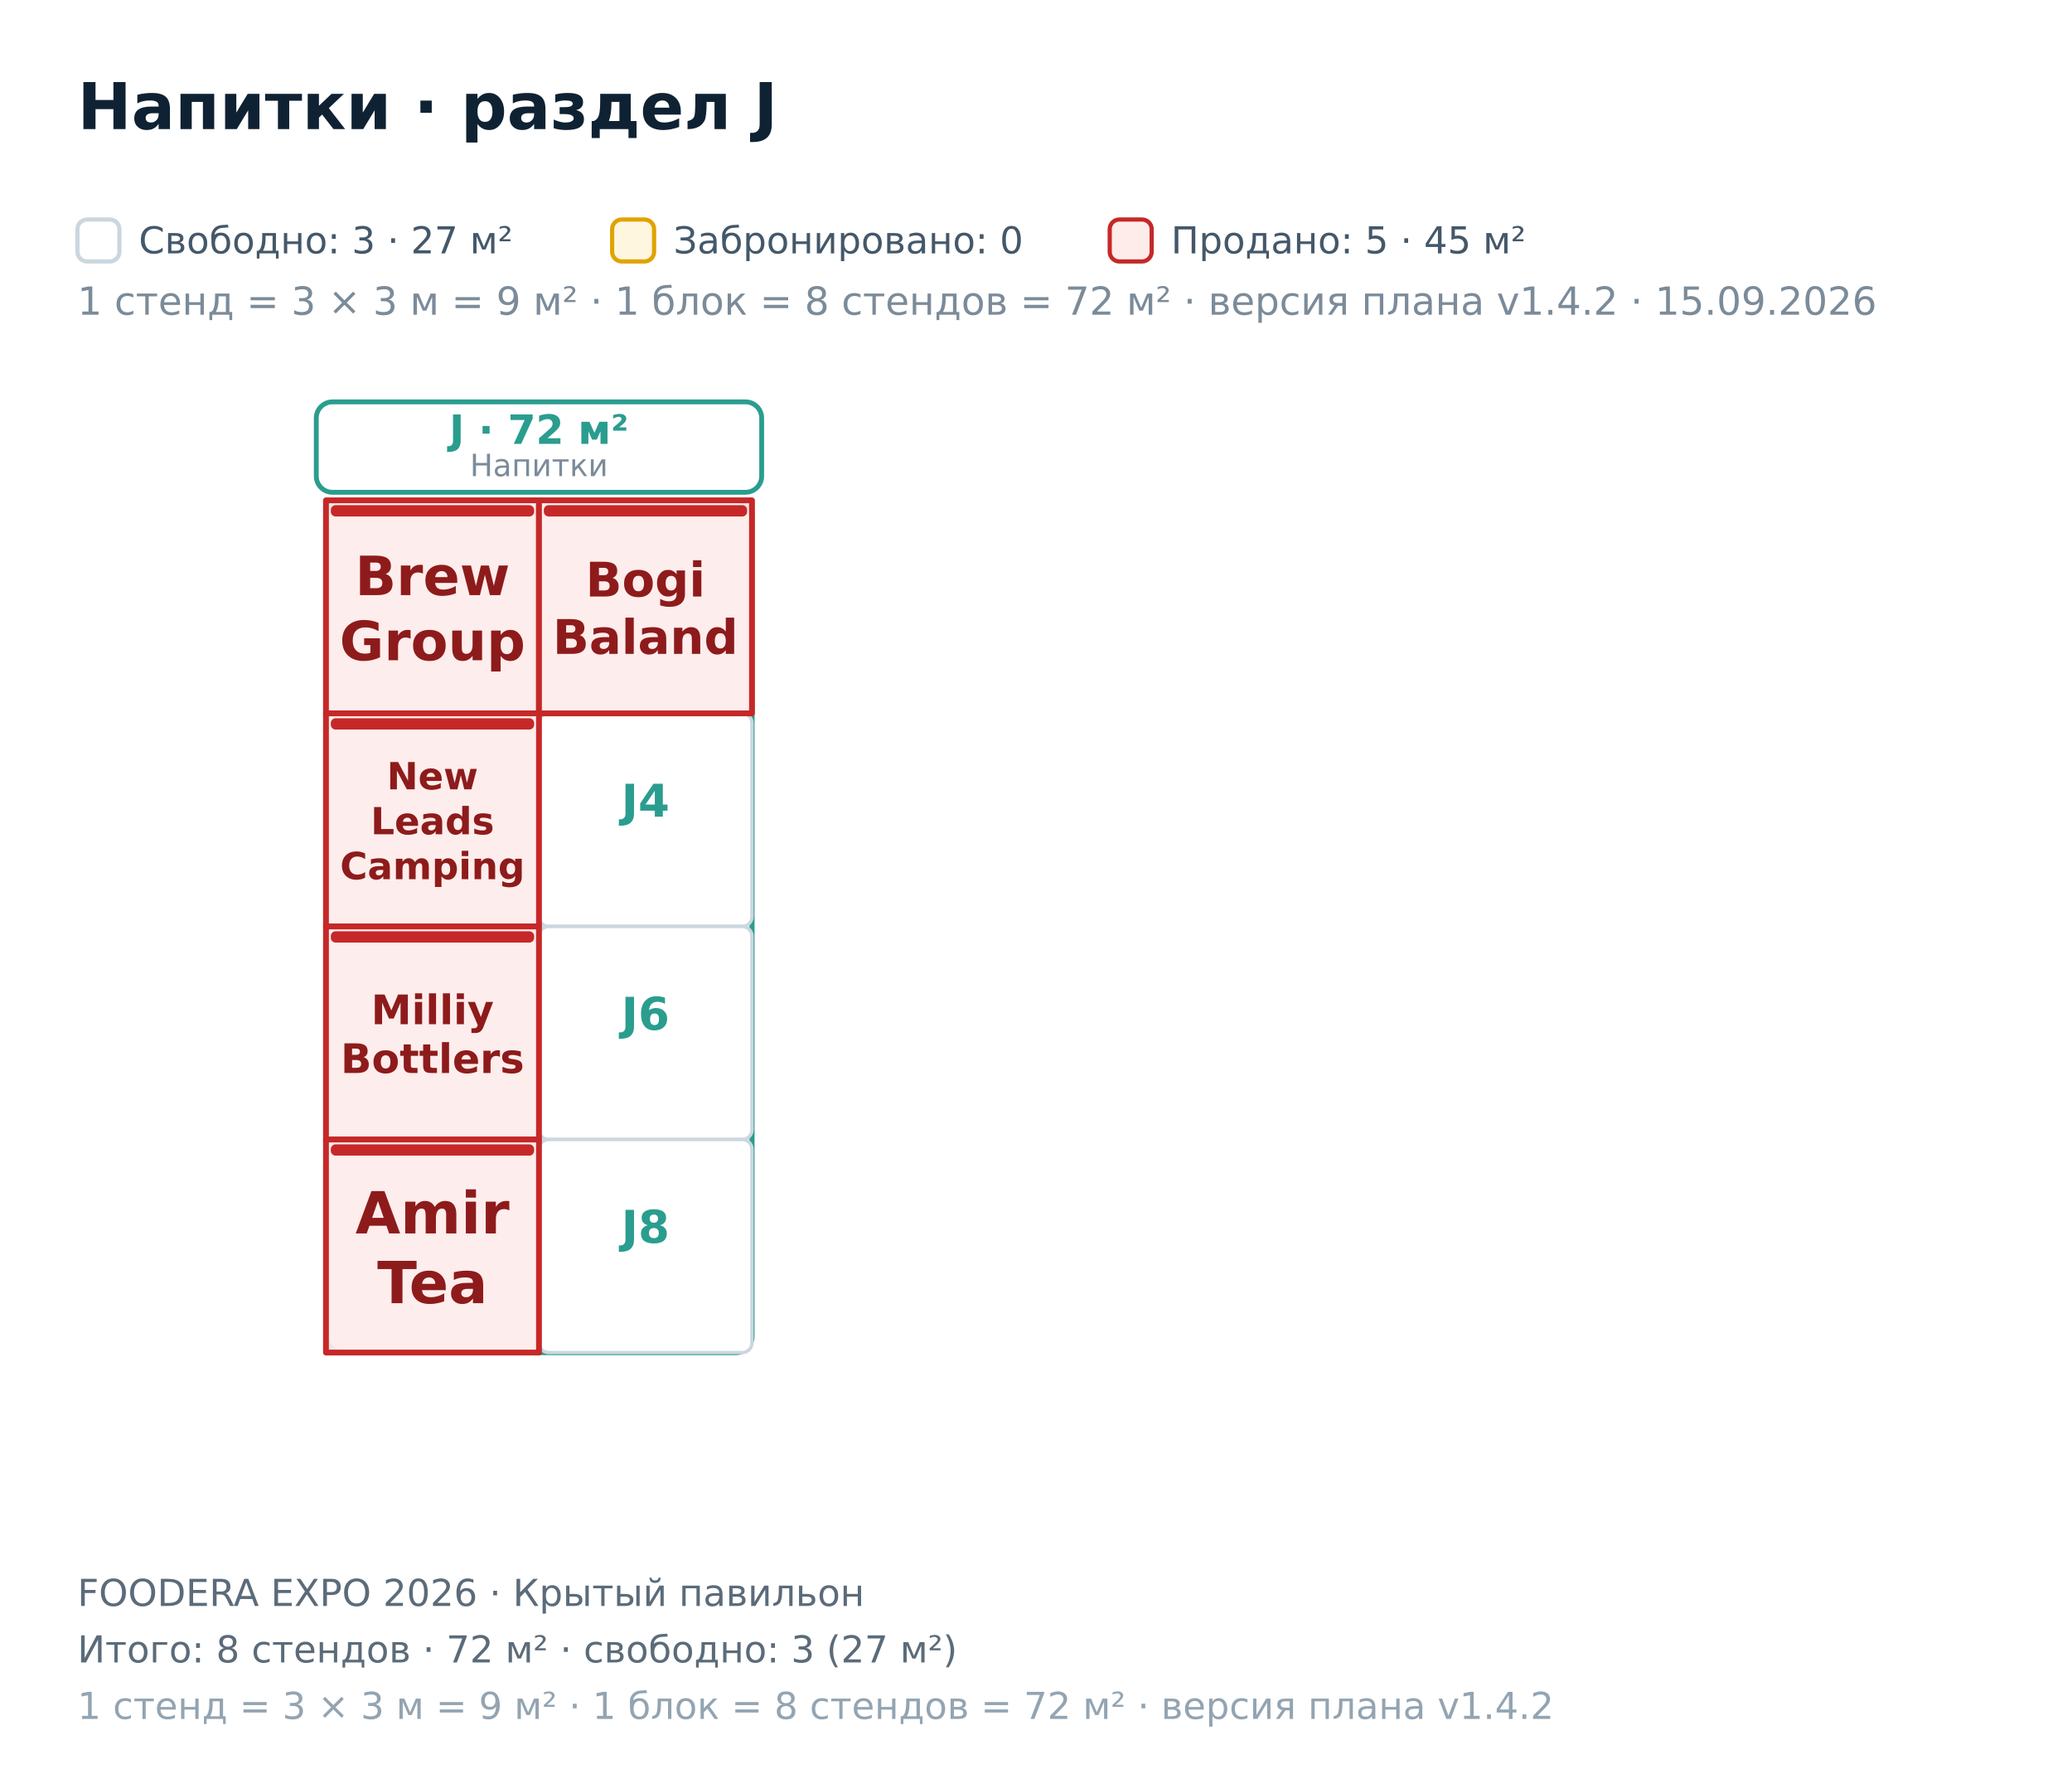
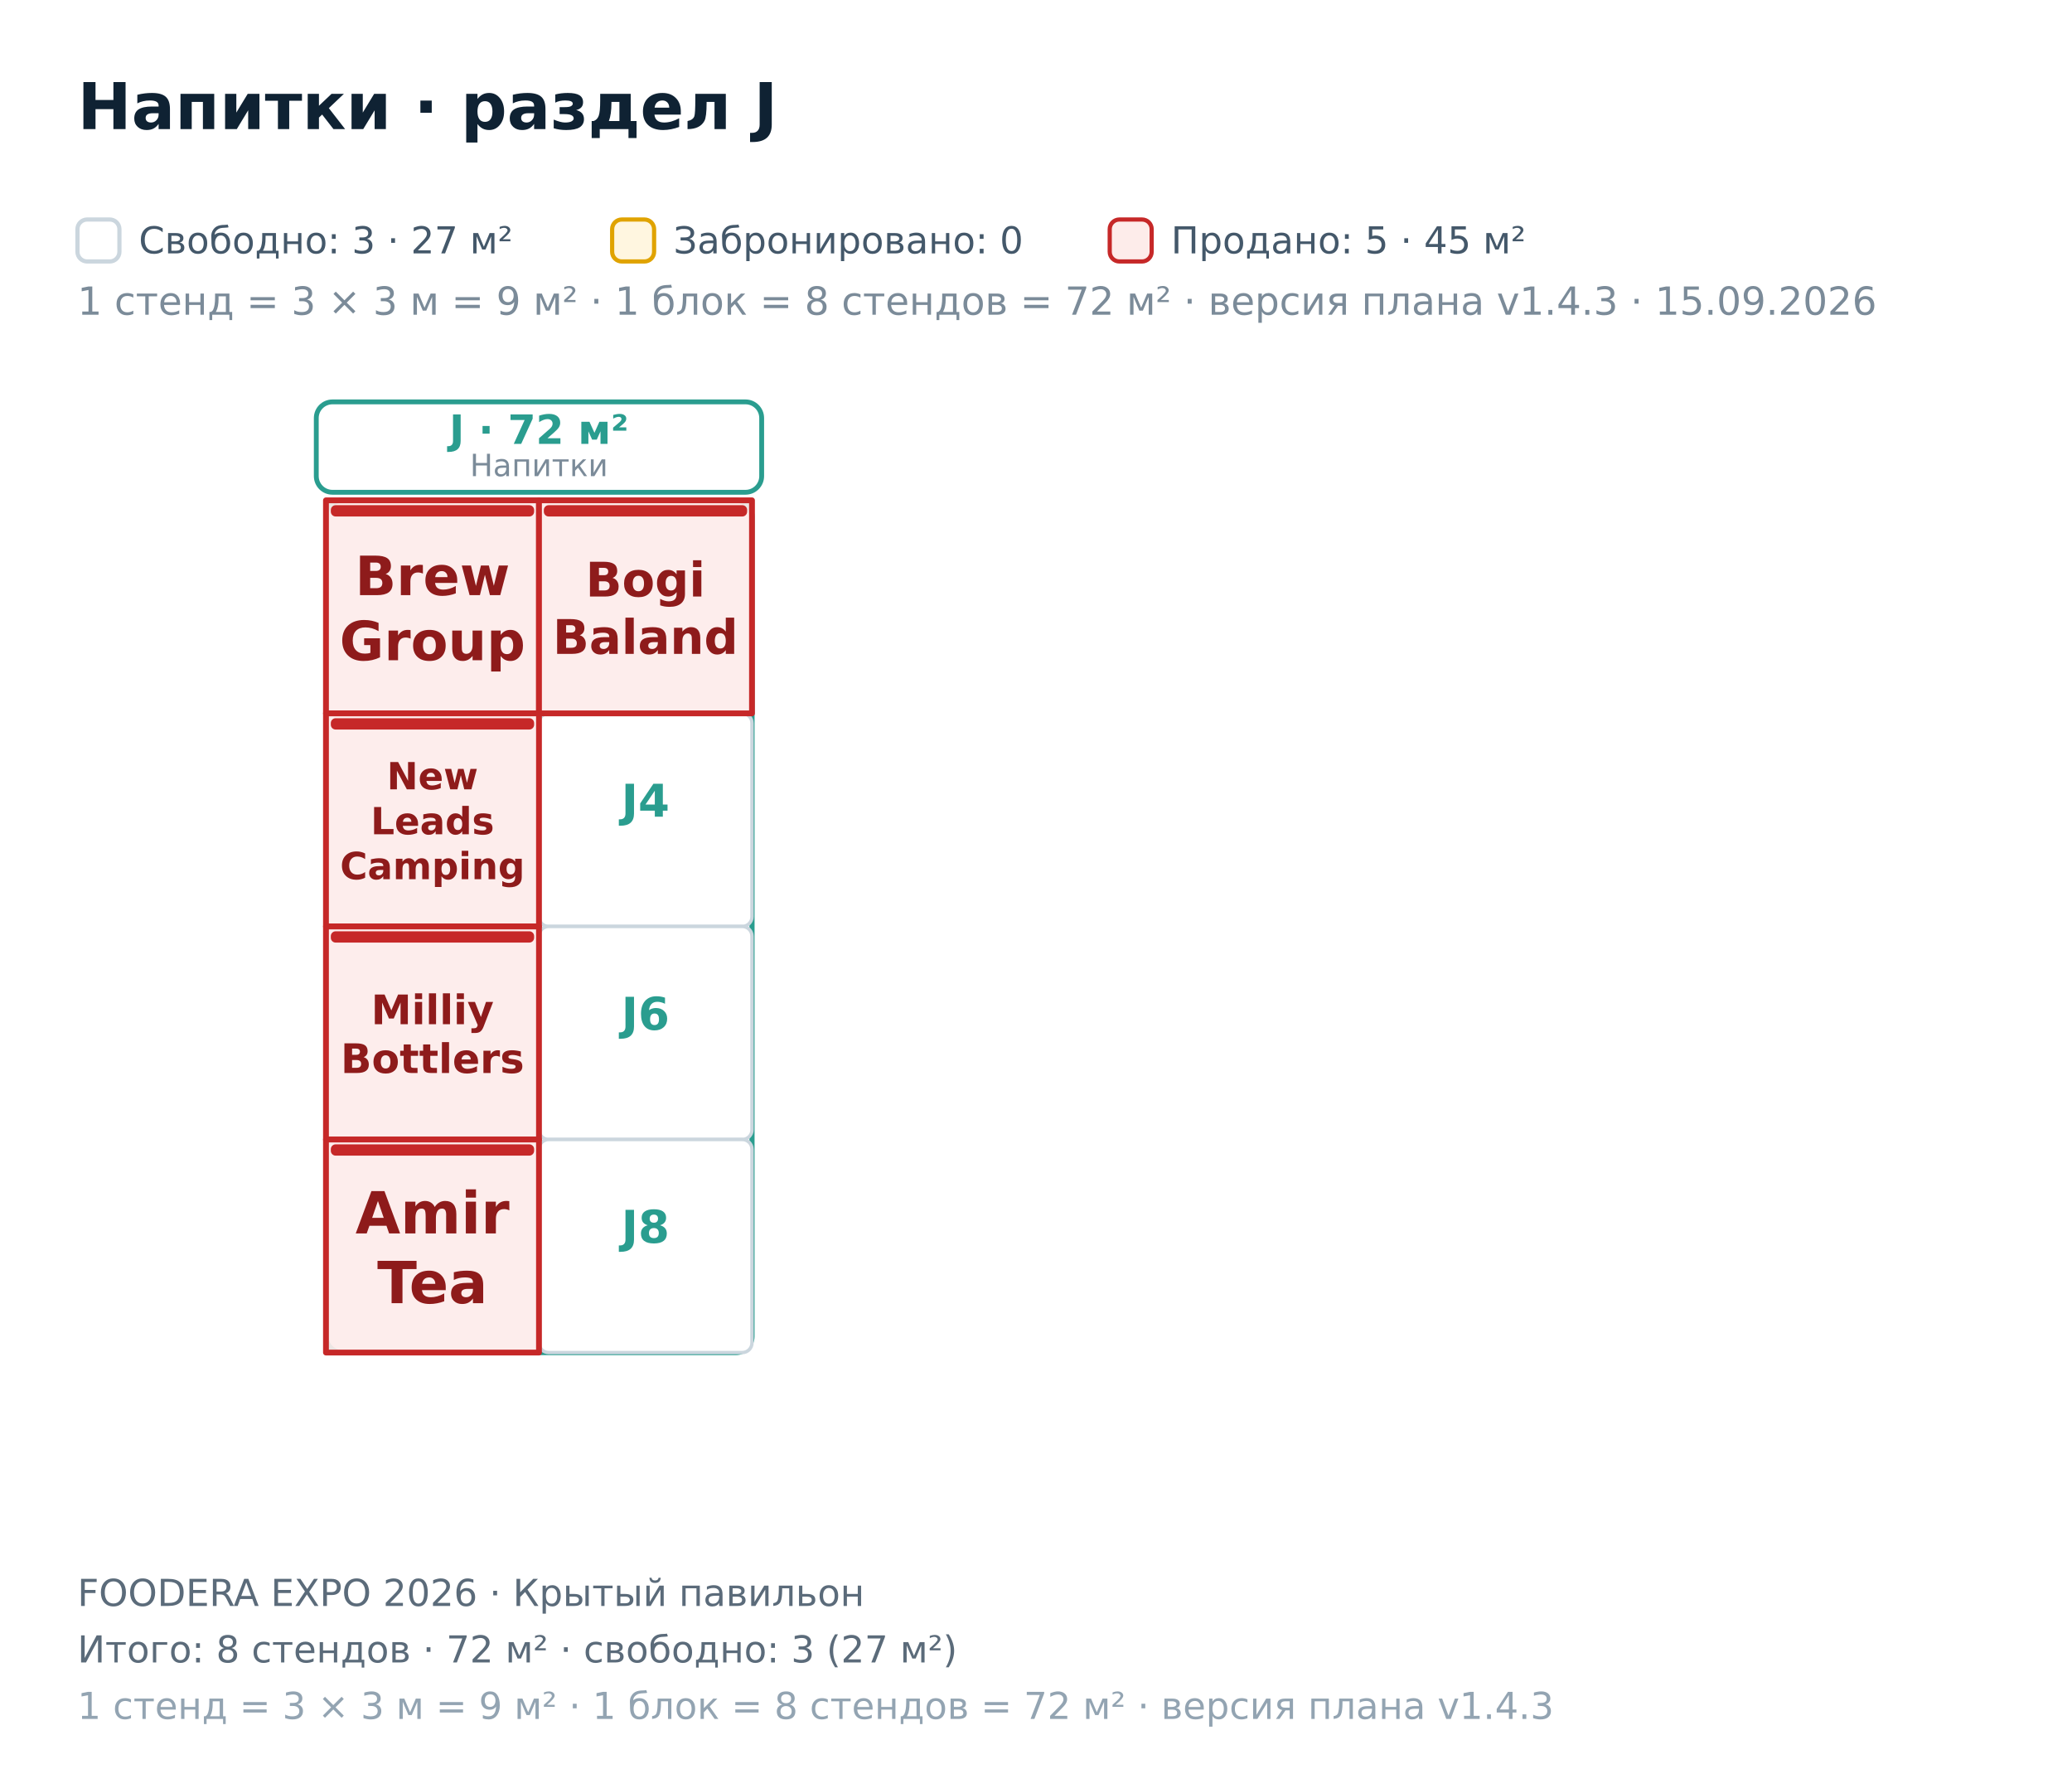
<svg xmlns="http://www.w3.org/2000/svg" width="642" height="548" viewBox="0 0 642 548" font-family="DejaVu Sans, Helvetica, Arial, sans-serif">
  <rect x="0.00" y="0.00" width="642.00" height="548.00" fill="#ffffff" />
  <polygon points="-691.00,-293.80 1168.00,-293.80 1168.00,806.20 -691.00,806.20" fill="#ffffff" fill-opacity="0.55" stroke="#0f2233" stroke-width="2.2" />
  <rect x="101.00" y="155.00" width="132.00" height="264.00" fill="none" stroke="#2A9D8F" stroke-width="1.6" rx="5" />
  <rect x="98.00" y="124.50" width="138.00" height="28.00" fill="#ffffff" stroke="#2A9D8F" stroke-width="1.5" rx="5" />
  <text x="167.00" y="137.50" font-size="12.50" fill="#2A9D8F" font-weight="bold" text-anchor="middle">J · 72 м²</text>
  <text x="167.00" y="147.50" font-size="9.50" fill="#7b8b99" text-anchor="middle">Напитки</text>
  <rect x="167.00" y="221.00" width="66.00" height="66.00" fill="#ffffff" stroke="#cbd6de" stroke-width="1.05" rx="3" />
  <text x="200.00" y="253.00" font-size="14.00" fill="#2A9D8F" font-weight="bold" text-anchor="middle">J4</text>
  <rect x="167.00" y="287.00" width="66.00" height="66.00" fill="#ffffff" stroke="#cbd6de" stroke-width="1.05" rx="3" />
  <text x="200.00" y="319.00" font-size="14.00" fill="#2A9D8F" font-weight="bold" text-anchor="middle">J6</text>
  <rect x="167.00" y="353.00" width="66.00" height="66.00" fill="#ffffff" stroke="#cbd6de" stroke-width="1.05" rx="3" />
  <text x="200.00" y="385.00" font-size="14.00" fill="#2A9D8F" font-weight="bold" text-anchor="middle">J8</text>
  <path d="M101 155L167 155L167 221L101 221Z" fill="#fdecea" fill-opacity="0.92" stroke="#c62828" stroke-width="1.8" stroke-linejoin="round" />
  <rect x="102.50" y="156.50" width="63.00" height="3.50" fill="#c62828" rx="1.5" />
  <text x="134.00" y="184.37" font-size="16.80" fill="#8e1b1b" font-weight="bold" text-anchor="middle">Brew</text>
  <text x="134.00" y="204.53" font-size="16.80" fill="#8e1b1b" font-weight="bold" text-anchor="middle">Group</text>
  <path d="M167 155L233 155L233 221L167 221Z" fill="#fdecea" fill-opacity="0.92" stroke="#c62828" stroke-width="1.8" stroke-linejoin="round" />
  <rect x="168.50" y="156.50" width="63.00" height="3.50" fill="#c62828" rx="1.5" />
  <text x="200.00" y="184.80" font-size="14.80" fill="#8e1b1b" font-weight="bold" text-anchor="middle">Bogi</text>
  <text x="200.00" y="202.56" font-size="14.80" fill="#8e1b1b" font-weight="bold" text-anchor="middle">Baland</text>
  <path d="M101 221L167 221L167 287L101 287Z" fill="#fdecea" fill-opacity="0.92" stroke="#c62828" stroke-width="1.8" stroke-linejoin="round" />
  <rect x="102.50" y="222.50" width="63.00" height="3.50" fill="#c62828" rx="1.5" />
  <text x="134.00" y="244.53" font-size="11.60" fill="#8e1b1b" font-weight="bold" text-anchor="middle">New</text>
  <text x="134.00" y="258.45" font-size="11.60" fill="#8e1b1b" font-weight="bold" text-anchor="middle">Leads</text>
  <text x="134.00" y="272.37" font-size="11.60" fill="#8e1b1b" font-weight="bold" text-anchor="middle">Camping</text>
  <path d="M101 287L167 287L167 353L101 353Z" fill="#fdecea" fill-opacity="0.92" stroke="#c62828" stroke-width="1.8" stroke-linejoin="round" />
  <rect x="102.50" y="288.50" width="63.00" height="3.50" fill="#c62828" rx="1.5" />
  <text x="134.00" y="317.28" font-size="12.60" fill="#8e1b1b" font-weight="bold" text-anchor="middle">Milliy</text>
  <text x="134.00" y="332.40" font-size="12.60" fill="#8e1b1b" font-weight="bold" text-anchor="middle">Bottlers</text>
  <path d="M101 353L167 353L167 419L101 419Z" fill="#fdecea" fill-opacity="0.92" stroke="#c62828" stroke-width="1.8" stroke-linejoin="round" />
  <rect x="102.50" y="354.50" width="63.00" height="3.50" fill="#c62828" rx="1.5" />
  <text x="134.00" y="382.11" font-size="18.00" fill="#8e1b1b" font-weight="bold" text-anchor="middle">Amir</text>
  <text x="134.00" y="403.71" font-size="18.00" fill="#8e1b1b" font-weight="bold" text-anchor="middle">Tea</text>
  <text x="24.00" y="40.00" font-size="20.00" fill="#0f2233" font-weight="bold">Напитки · раздел J</text>
  <rect x="24.00" y="68.00" width="13.00" height="13.00" fill="#ffffff" stroke="#cbd6de" stroke-width="1.3" rx="3" />
-   <text x="24.00" y="97.50" font-size="12.00" fill="#7b8b99">1 стенд = 3 × 3 м = 9 м² · 1 блок = 8 стендов = 72 м² · версия плана v1.4.2 · 15.09.2026</text>
+   <text x="24.00" y="97.50" font-size="12.00" fill="#7b8b99">1 стенд = 3 × 3 м = 9 м² · 1 блок = 8 стендов = 72 м² · версия плана v1.4.3 · 15.09.2026</text>
  <text x="43.00" y="78.50" font-size="11.50" fill="#44586a">Свободно: 3 · 27 м²</text>
  <rect x="189.67" y="68.00" width="13.00" height="13.00" fill="#fff6e0" stroke="#e0a300" stroke-width="1.3" rx="3" />
  <text x="208.67" y="78.50" font-size="11.50" fill="#44586a">Забронировано: 0</text>
  <rect x="343.84" y="68.00" width="13.00" height="13.00" fill="#fdecea" stroke="#c62828" stroke-width="1.3" rx="3" />
  <text x="362.84" y="78.50" font-size="11.50" fill="#44586a">Продано: 5 · 45 м²</text>
  <text x="24.00" y="497.50" font-size="11.50" fill="#5b6b7a">FOODERA EXPO 2026 · Крытый павильон</text>
  <text x="24.00" y="515.00" font-size="11.50" fill="#5b6b7a">Итого: 8 стендов · 72 м² · свободно: 3 (27 м²)</text>
-   <text x="24.00" y="532.50" font-size="11.50" fill="#93a4b2">1 стенд = 3 × 3 м = 9 м² · 1 блок = 8 стендов = 72 м² · версия плана v1.4.2</text>
+   <text x="24.00" y="532.50" font-size="11.50" fill="#93a4b2">1 стенд = 3 × 3 м = 9 м² · 1 блок = 8 стендов = 72 м² · версия плана v1.4.3</text>
</svg>
